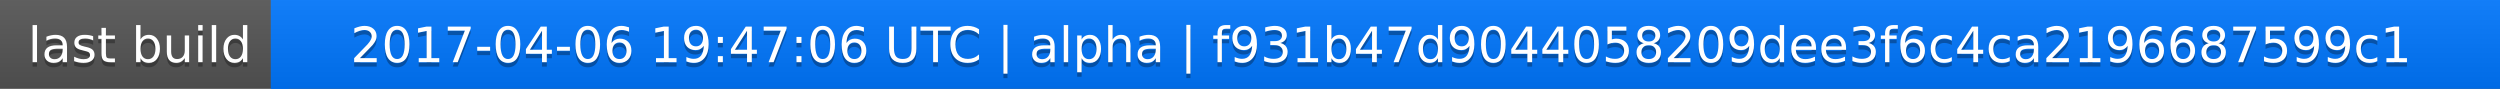
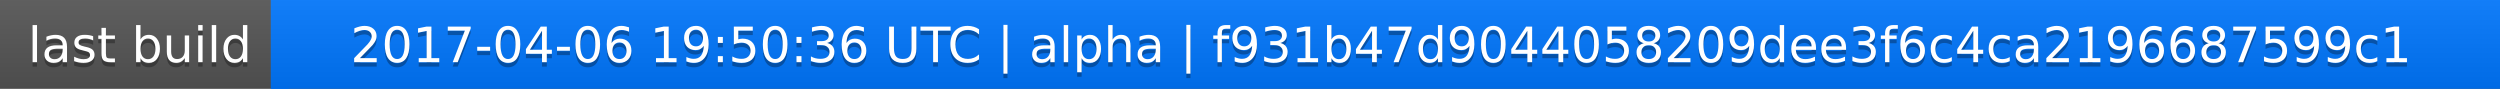
<svg xmlns="http://www.w3.org/2000/svg" width="563" height="20">
  <linearGradient id="a" x2="0" y2="100%">
    <stop offset="0" stop-color="#bbb" stop-opacity=".1" />
    <stop offset="1" stop-opacity=".1" />
  </linearGradient>
  <rect rx="0" width="563" height="20" fill="#555" />
  <rect rx="0" x="61" width="502" height="20" fill="#07f" />
  <path fill="#07f" d="M61 0h4v20h-4z" />
  <rect rx="0" width="563" height="20" fill="url(#a)" />
  <g fill="#fff" text-anchor="middle" font-family="DejaVu Sans,Verdana,Geneva,sans-serif" font-size="11">
    <text x="31.5" y="15" fill="#010101" fill-opacity=".3">last build</text>
    <text x="31.5" y="14">last build</text>
-     <text x="311" y="15" fill="#010101" fill-opacity=".3">2017-04-06 19:47:06 UTC | alpha | f931b47d9044058209dee3f6c4ca2196687599c1</text>
-     <text x="311" y="14">2017-04-06 19:47:06 UTC | alpha | f931b47d9044058209dee3f6c4ca2196687599c1</text>
+     <text x="311" y="15" fill="#010101" fill-opacity=".3">2017-04-06 19:50:36 UTC | alpha | f931b47d9044058209dee3f6c4ca2196687599c1</text>
+     <text x="311" y="14">2017-04-06 19:50:36 UTC | alpha | f931b47d9044058209dee3f6c4ca2196687599c1</text>
  </g>
</svg>
